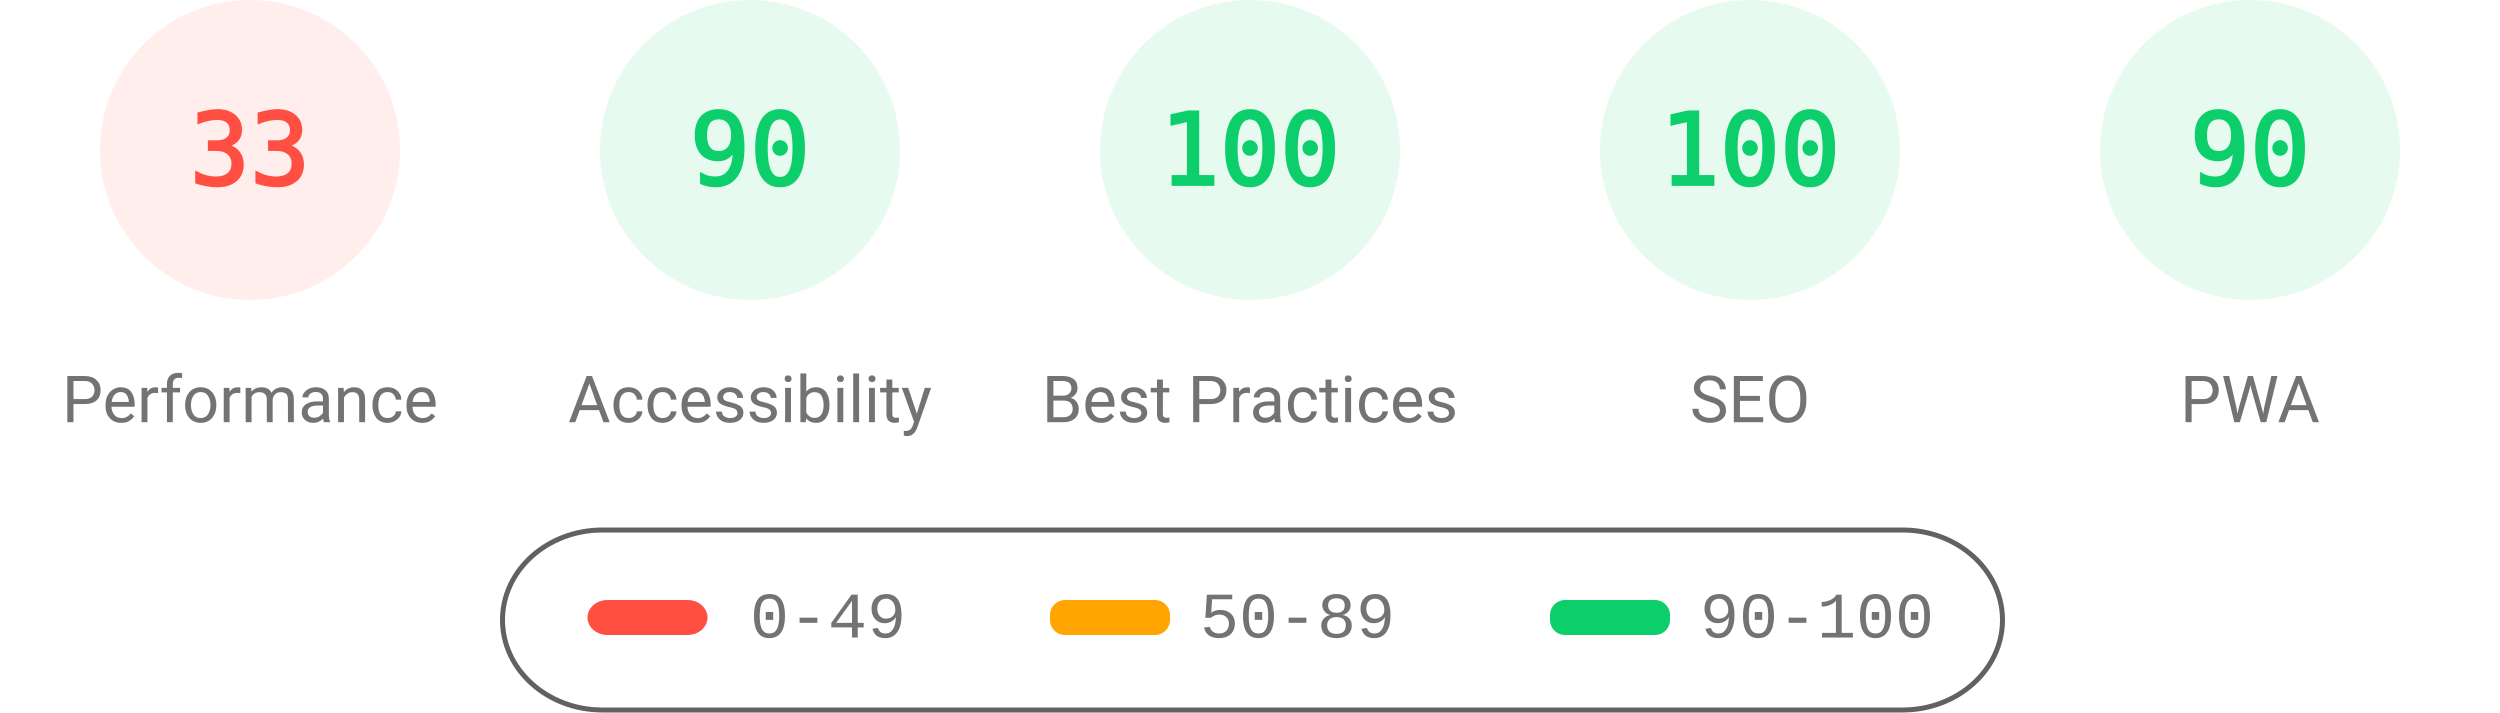
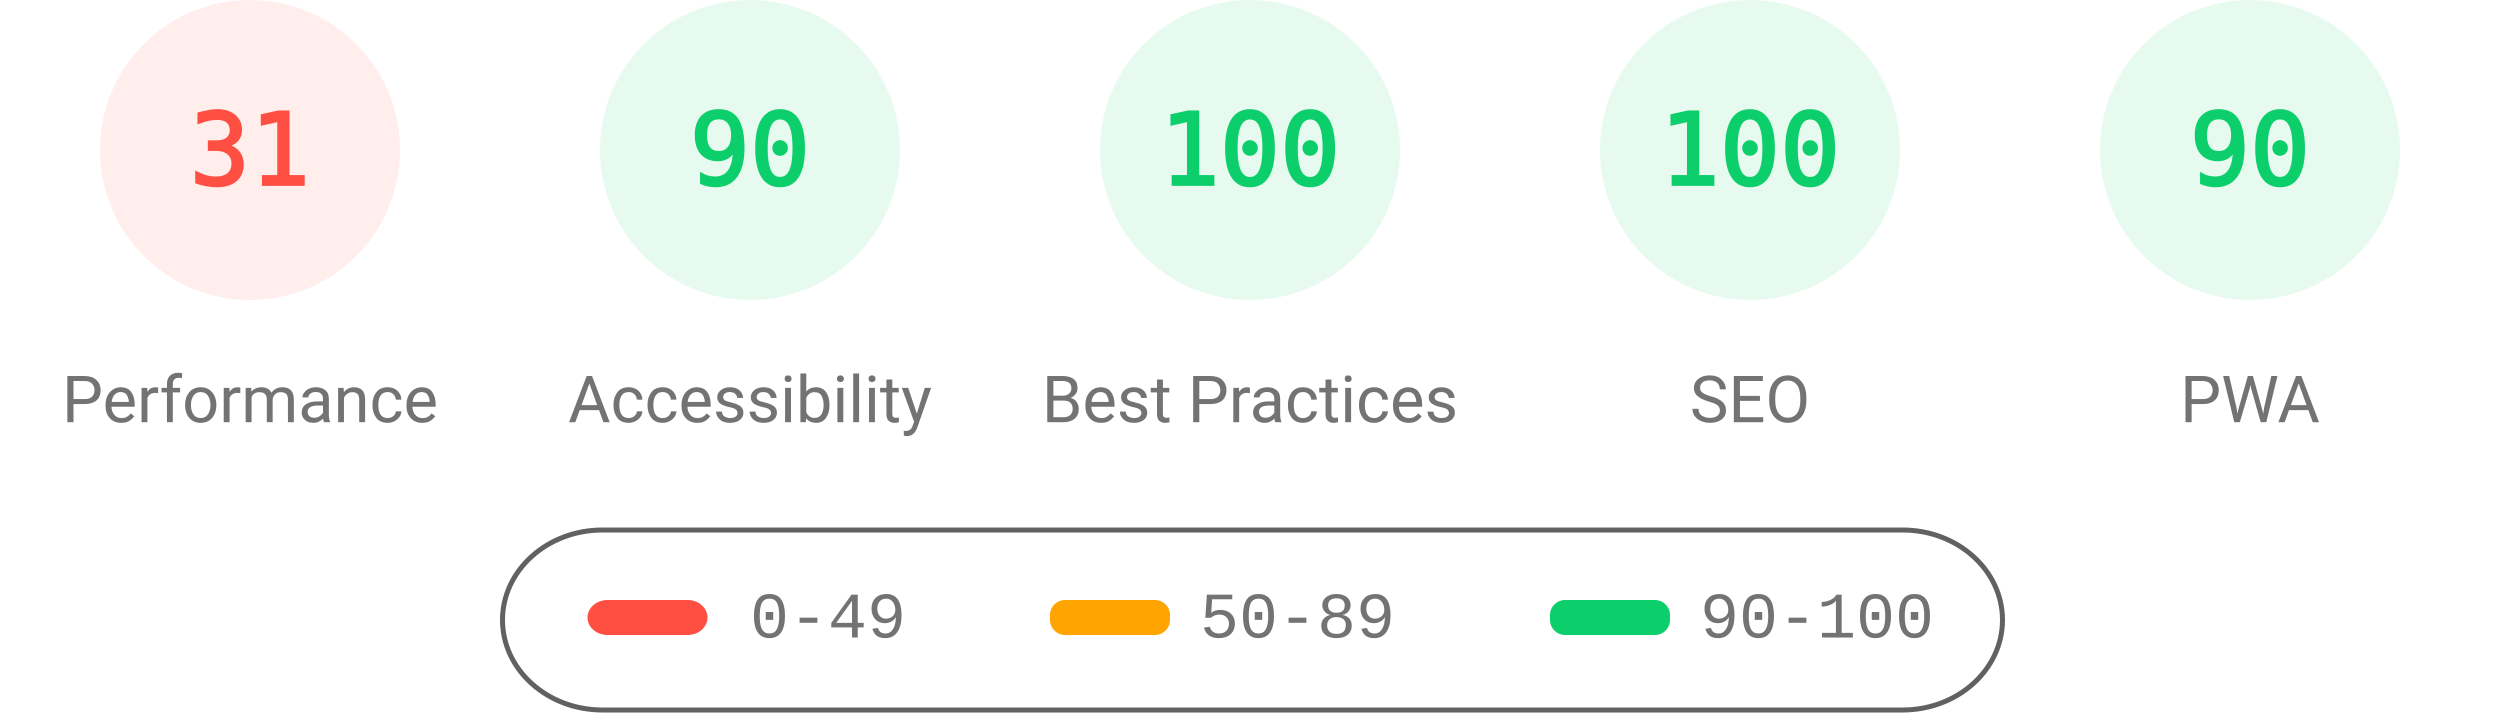
<svg xmlns="http://www.w3.org/2000/svg" fill="none" width="1000" height="285">
  <style>.gauge-base{opacity:.1}.gauge-arc{fill:none;animation-delay:250ms;stroke-linecap:round;transform:rotate(-90deg);transform-origin:100px 60px;animation:load-gauge 1s ease forwards}.guage-text{font-size:40px;font-family:monospace;text-align:center}.guage-red{color:#ff4e42;fill:#ff4e42;stroke:#ff4e42}.guage-orange{color:#ffa400;fill:#ffa400;stroke:#ffa400}.guage-green{color:#0cce6b;fill:#0cce6b;stroke:#0cce6b}.guage-undefined{color:#5c5c5c;fill:#5c5c5c;stroke:#5c5c5c}.guage-title{color:#737373;fill:#737373;stroke:none;font-size:26px;line-height:26px;font-family:Roboto,Halvetica,Arial,sans-serif}@keyframes load-gauge{from{stroke-dasharray:0 352.858}}</style>
  <svg class="guage-div guage-perf guage-red" viewBox="0 0 200 200" width="200" height="200">
    <circle class="gauge-base" r="56" cx="100" cy="60" stroke-width="8" />
-     <circle class="gauge-arc guage-arc-1" r="56" cx="100" cy="60" stroke-width="8" style="stroke-dasharray:116.113,351.858" />
-     <text class="guage-text" x="100" y="60" alignment-baseline="central" dominant-baseline="central" text-anchor="middle">33</text>
+     <circle class="gauge-arc guage-arc-1" r="56" cx="100" cy="60" stroke-width="8" style="stroke-dasharray:109.076,351.858" />
+     <text class="guage-text" x="100" y="60" alignment-baseline="central" dominant-baseline="central" text-anchor="middle">31</text>
    <text class="guage-title" x="100" y="160" alignment-baseline="central" dominant-baseline="central" text-anchor="middle">Performance</text>
  </svg>
  <svg class="guage-div guage-acc guage-green" viewBox="0 0 200 200" width="200" height="200" x="200">
    <circle class="gauge-base" r="56" cx="100" cy="60" stroke-width="8" />
    <circle class="gauge-arc guage-arc-2" r="56" cx="100" cy="60" stroke-width="8" style="stroke-dasharray:316.672,351.858" />
    <text class="guage-text" x="100" y="60" alignment-baseline="central" dominant-baseline="central" text-anchor="middle">90</text>
    <text class="guage-title" x="100" y="160" alignment-baseline="central" dominant-baseline="central" text-anchor="middle">Accessibility</text>
  </svg>
  <svg class="guage-div guage-best guage-green" viewBox="0 0 200 200" width="200" height="200" x="400">
    <circle class="gauge-base" r="56" cx="100" cy="60" stroke-width="8" />
    <circle class="gauge-arc guage-arc-3" r="56" cx="100" cy="60" stroke-width="8" style="stroke-dasharray:351.858,351.858" />
    <text class="guage-text" x="100" y="60" alignment-baseline="central" dominant-baseline="central" text-anchor="middle">100</text>
    <text class="guage-title" x="100" y="160" alignment-baseline="central" dominant-baseline="central" text-anchor="middle">Best Practices</text>
  </svg>
  <svg class="guage-div guage-seo guage-green" viewBox="0 0 200 200" width="200" height="200" x="600">
    <circle class="gauge-base" r="56" cx="100" cy="60" stroke-width="8" />
    <circle class="gauge-arc guage-arc-4" r="56" cx="100" cy="60" stroke-width="8" style="stroke-dasharray:351.858,351.858" />
    <text class="guage-text" x="100" y="60" alignment-baseline="central" dominant-baseline="central" text-anchor="middle">100</text>
    <text class="guage-title" x="100" y="160" alignment-baseline="central" dominant-baseline="central" text-anchor="middle">SEO</text>
  </svg>
  <svg class="guage-div guage-pwa guage-green" viewBox="0 0 200 200" width="200" height="200" x="800">
    <circle class="gauge-base" r="56" cx="100" cy="60" stroke-width="8" />
    <circle class="gauge-arc guage-arc-4" r="56" cx="100" cy="60" stroke-width="8" style="stroke-dasharray:316.672,351.858" />
    <text class="guage-text" x="100" y="60" alignment-baseline="central" dominant-baseline="central" text-anchor="middle">90</text>
    <text class="guage-title" x="100" y="160" alignment-baseline="central" dominant-baseline="central" text-anchor="middle">PWA</text>
  </svg>
  <svg width="604" height="76" x="200" y="210">
    <path fill="none" id="canvas_background" d="M-1-1h604v80H-1z" />
    <rect fill-opacity="0" stroke="#616161" stroke-width="2" rx="40" id="svg_2" height="72" width="600" y="2" x="1" fill="#000" />
    <rect stroke="#000" rx="8" id="svg_3" height="14" width="48" y="30" x="35" stroke-opacity="null" stroke-width="0" fill="#ff4e42" />
    <rect stroke="#000" rx="6" id="svg_4" height="14" width="48" y="30" x="220" stroke-opacity="null" stroke-width="0" fill="#ffa400" />
    <rect stroke="#000" rx="6" id="svg_5" height="14" width="48" y="30" x="420" stroke-opacity="null" stroke-width="0" fill="#0cce6b" />
    <text xml:space="preserve" text-anchor="start" font-family="'Courier New', Courier, monospace" font-size="26" id="svg_6" y="45" x="100" stroke-opacity="null" stroke-width="0" stroke="#000" fill="#737373">0-49</text>
    <text xml:space="preserve" text-anchor="start" font-family="'Courier New', Courier, monospace" font-size="26" id="svg_7" y="45" x="280" stroke-opacity="null" stroke-width="0" stroke="#000" fill="#737373">50-89</text>
    <text xml:space="preserve" text-anchor="start" font-family="'Courier New', Courier, monospace" font-size="26" id="svg_8" y="45" x="480" stroke-opacity="null" stroke-width="0" stroke="#000" fill="#737373">90-100</text>
  </svg>
</svg>
